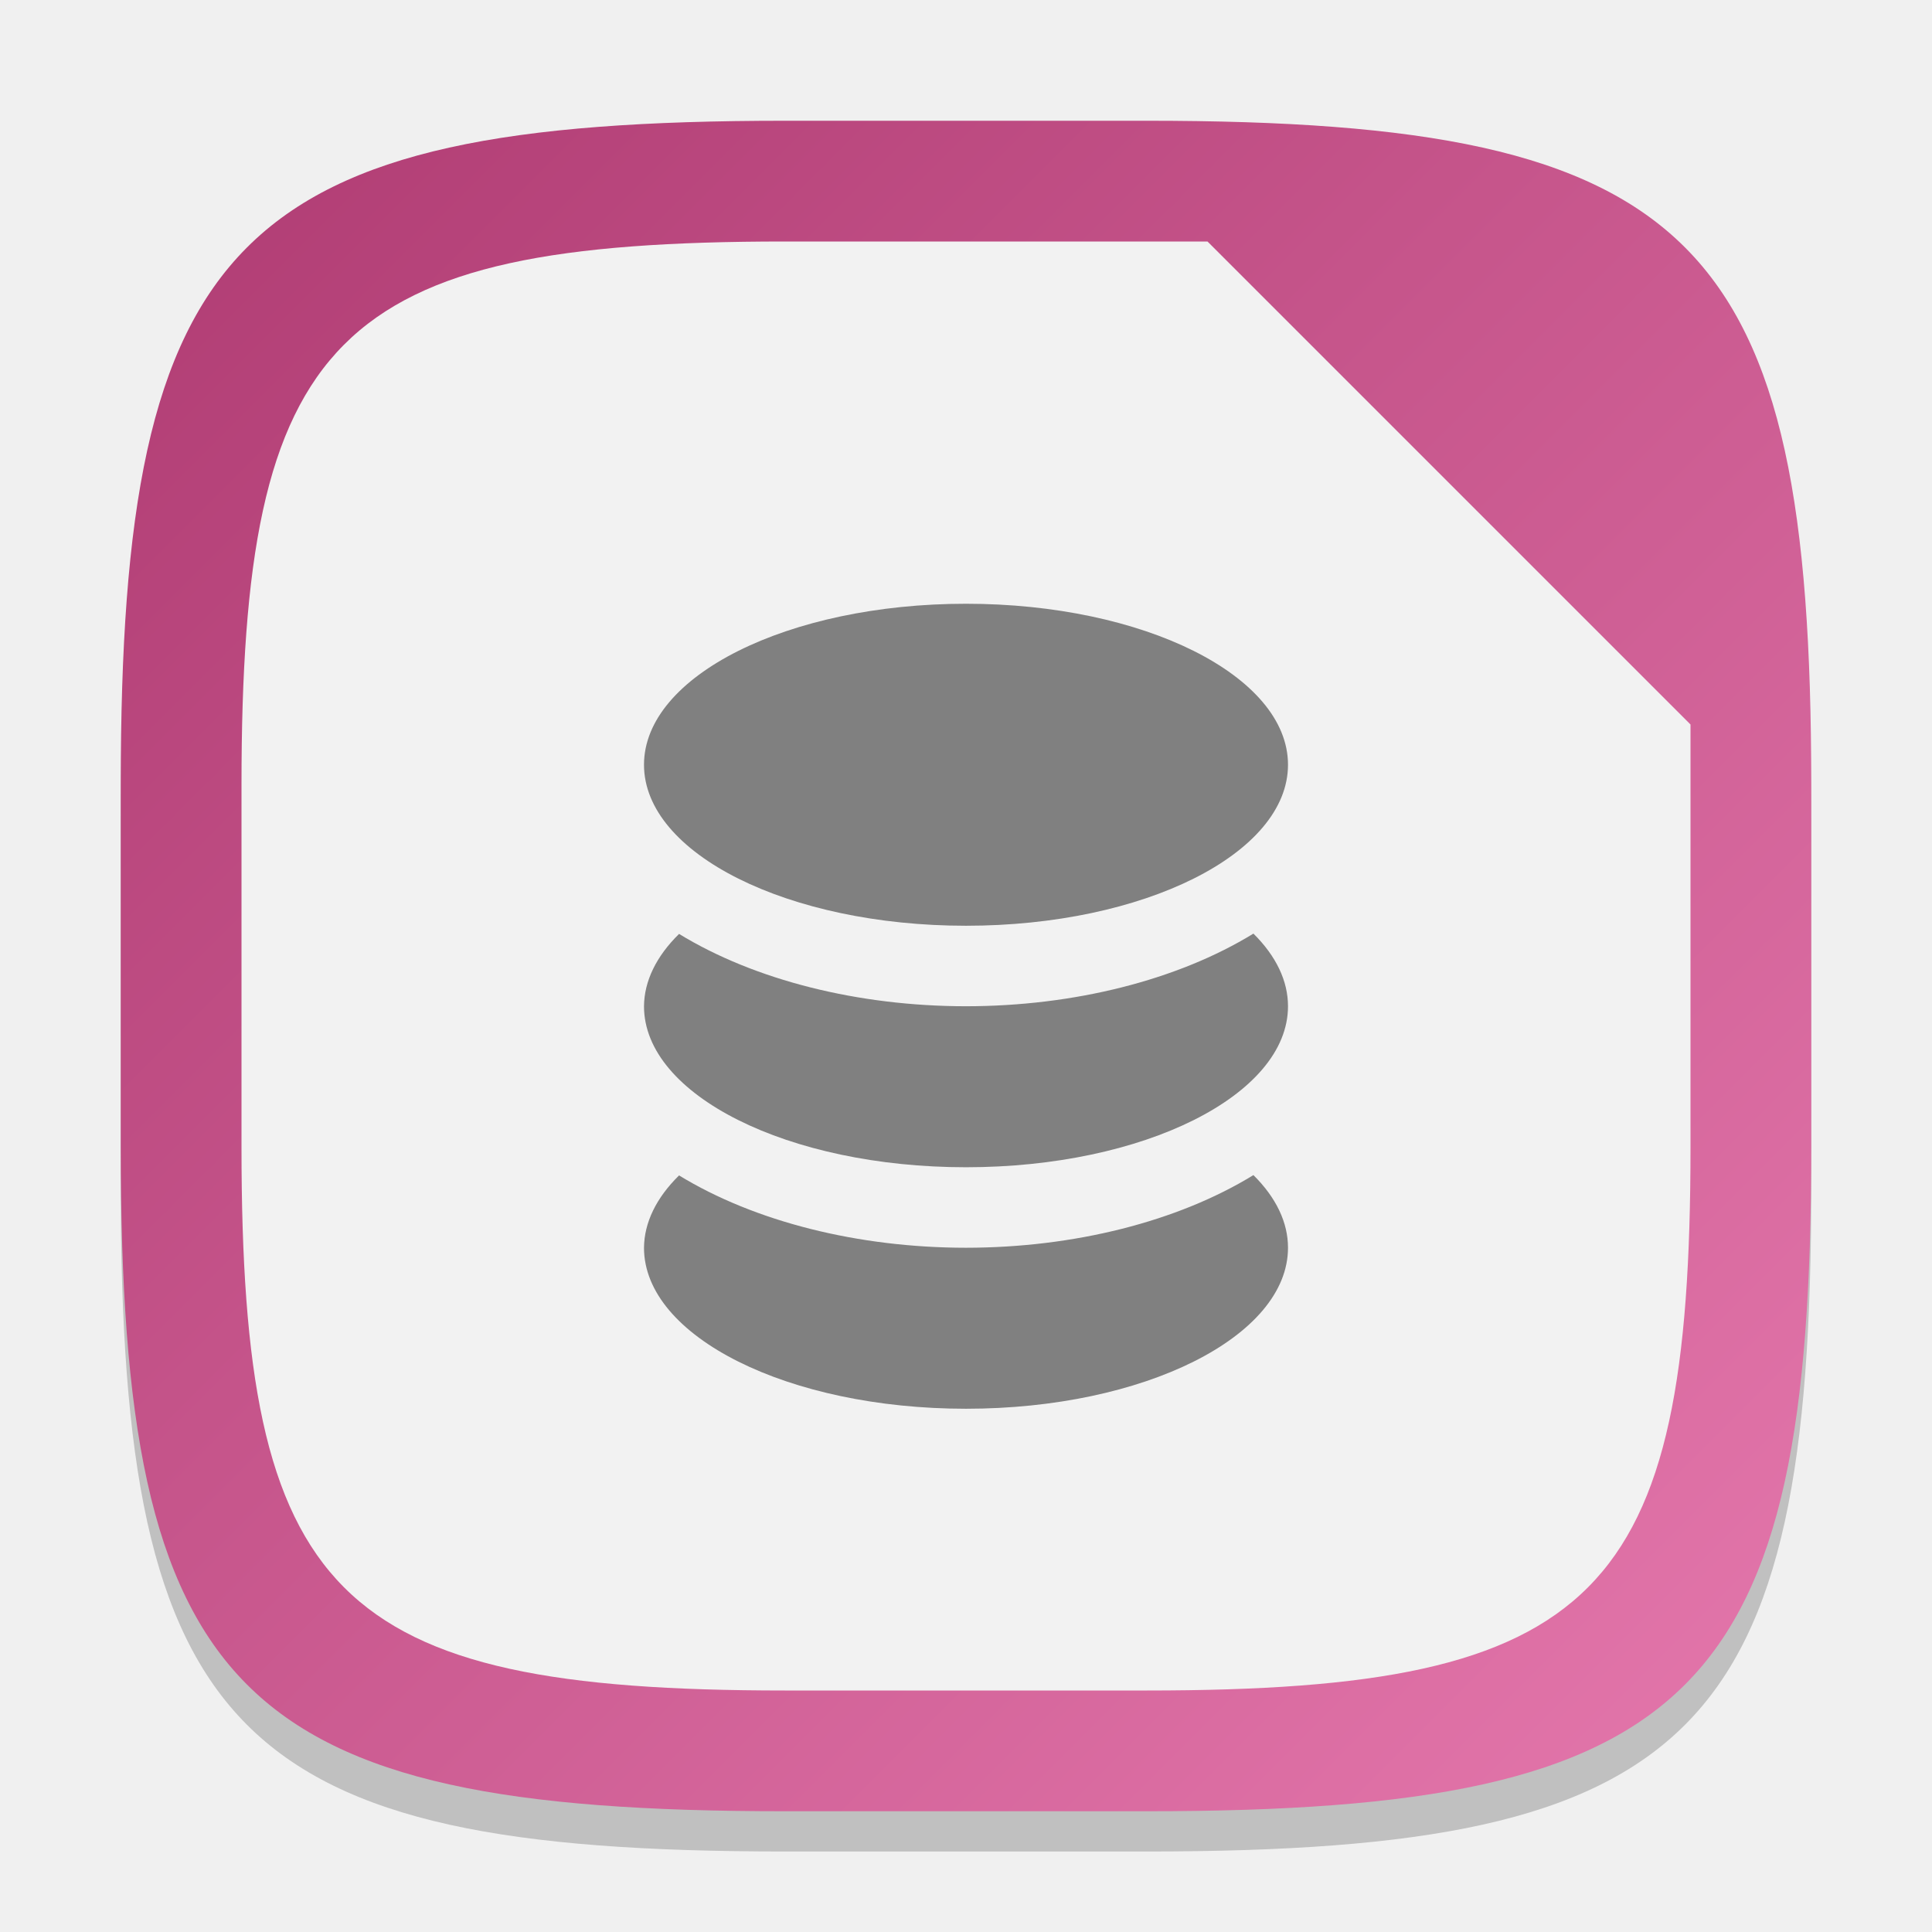
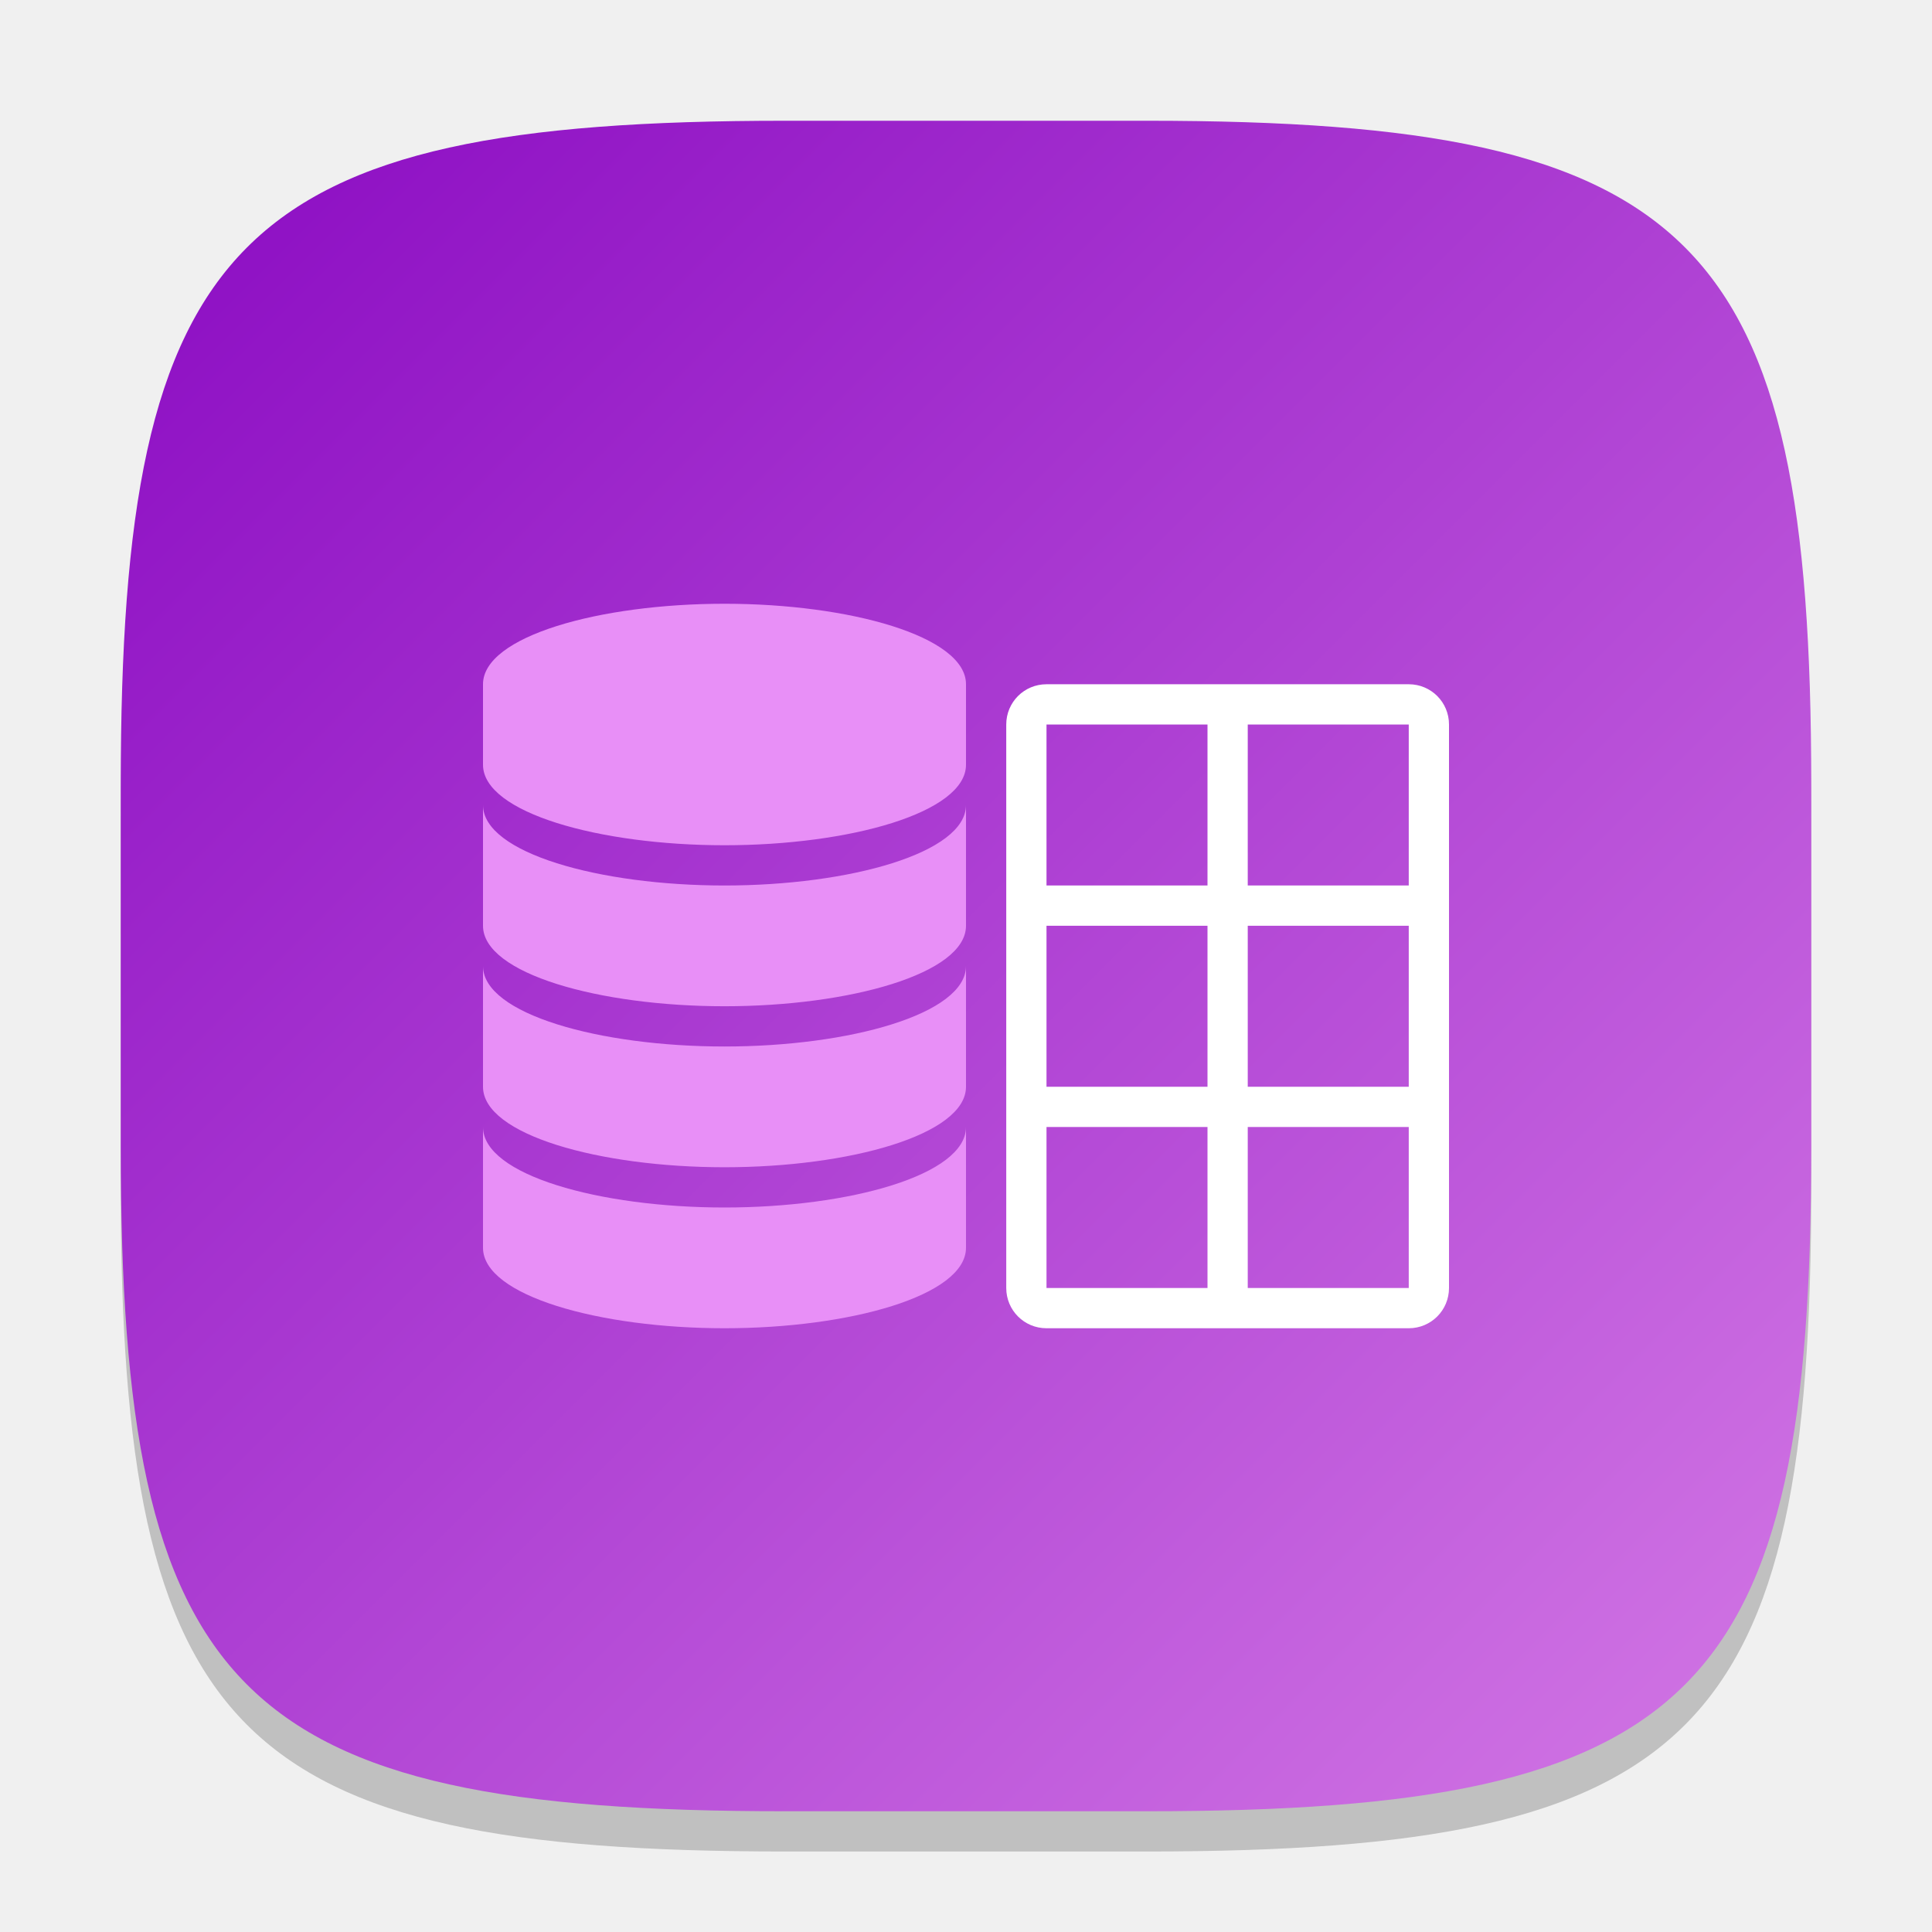
<svg xmlns="http://www.w3.org/2000/svg" xmlns:xlink="http://www.w3.org/1999/xlink" width="48" height="48" viewBox="0 0 48 48" version="1.1" id="svg5">
  <defs id="defs2">
-     <linearGradient xlink:href="#linearGradient3523" id="linearGradient3500" x1="2" y1="2" x2="30" y2="30" gradientUnits="userSpaceOnUse" gradientTransform="scale(1.5)" />
-     <linearGradient id="linearGradient3523">
-       <stop style="stop-color:#af3b72;stop-opacity:1;" offset="0" id="stop3519" />
-       <stop style="stop-color:#e578ad;stop-opacity:1;" offset="1" id="stop3521" />
+     <linearGradient xlink:href="#linearGradient1370" id="linearGradient3500" x1="2" y1="2" x2="30" y2="30" gradientUnits="userSpaceOnUse" gradientTransform="scale(1.5)" />
+     <linearGradient id="linearGradient1370">
+       <stop style="stop-color:#8a0ac2;stop-opacity:1;" offset="0" id="stop1366" />
+       <stop style="stop-color:#d378e5;stop-opacity:1;" offset="1" id="stop1368" />
    </linearGradient>
  </defs>
  <path d="M 19.5,4 C 5.848,4 3,6.91 3,20.5 v 9 C 3,43.09 5.848,46 19.5,46 h 9 C 42.152,46 45,43.09 45,29.5 v -9 C 45,6.91 42.152,4 28.5,4" style="opacity:0.2;fill:#000000;stroke-width:1.5;stroke-linecap:round;stroke-linejoin:round" id="path563" />
  <path id="path530" style="fill:url(#linearGradient3500);fill-opacity:1.0;stroke-width:1.5;stroke-linecap:round;stroke-linejoin:round" d="M 19.5,3 C 5.848,3 3,5.91 3,19.5 v 9 C 3,42.09 5.848,45 19.5,45 h 9 C 42.152,45 45,42.09 45,28.5 v -9 C 45,5.91 42.152,3 28.5,3 Z" />
-   <path id="path782" style="fill:#f2f2f2;fill-opacity:1;stroke-width:1.5;stroke-linecap:round;stroke-linejoin:round" d="M 19.5,6 C 8.288,6 6,8.34 6,19.5 v 9 C 6,39.66 8.288,42 19.5,42 h 9 C 39.712,42 42,39.66 42,28.5 V 18 L 30,6 Z" />
-   <path id="path7358" style="fill:#808080;fill-opacity:1;stroke-width:6;stroke-linecap:round;stroke-linejoin:round" d="m 24,15 a 8,4 0 0 0 -8,4 8,4 0 0 0 8,4 8,4 0 0 0 8,-4 8,4 0 0 0 -8,-4 z m 7.141,8.195 A 10,6 0 0 1 24,25 10,6 0 0 1 16.871,23.203 8,4 0 0 0 16,25 a 8,4 0 0 0 8,4 8,4 0 0 0 8,-4 8,4 0 0 0 -0.859,-1.805 z m 0,6 A 10,6 0 0 1 24,31 10,6 0 0 1 16.871,29.203 8,4 0 0 0 16,31 a 8,4 0 0 0 8,4 8,4 0 0 0 8,-4 8,4 0 0 0 -0.859,-1.805 z" />
+   <path id="path525" style="fill:#e88ff7;fill-opacity:1;stroke-width:1.677;stroke-linecap:round;stroke-linejoin:round" d="m 18,15 c -3.107,0 -6,0.808 -6,2 v 2 c 0,1.192 2.893,2 6,2 3.107,0 6,-0.808 6,-2 v -2 c 0,-1.192 -2.893,-2 -6,-2 z m -6,5 v 3 c 0,1.192 2.893,2 6,2 3.107,0 6,-0.808 6,-2 v -3 c 0,1.192 -2.893,2 -6,2 -3.107,0 -6,-0.808 -6,-2 z m 0,4 v 3 c 0,1.192 2.893,2 6,2 3.107,0 6,-0.808 6,-2 v -3 c 0,1.192 -2.893,2 -6,2 -3.107,0 -6,-0.808 -6,-2 z m 0,4 v 3 c 0,1.192 2.893,2 6,2 3.107,0 6,-0.808 6,-2 v -3 c 0,1.192 -2.893,2 -6,2 -3.107,0 -6,-0.808 -6,-2 z" />
+   <path id="rect523" style="fill:#ffffff;stroke-width:0.5" d="m 26,17 c -0.554,0 -1,0.446 -1,1 v 14 c 0,0.554 0.446,1 1,1 h 9 c 0.554,0 1,-0.446 1,-1 V 18 c 0,-0.554 -0.446,-1 -1,-1 z m 0,1 h 4 v 4 h -4 z m 5,0 h 4 v 4 h -4 z m -5,5 h 4 v 4 h -4 z m 5,0 h 4 v 4 h -4 z m -5,5 h 4 v 4 h -4 z m 5,0 h 4 v 4 h -4 z" />
</svg>
